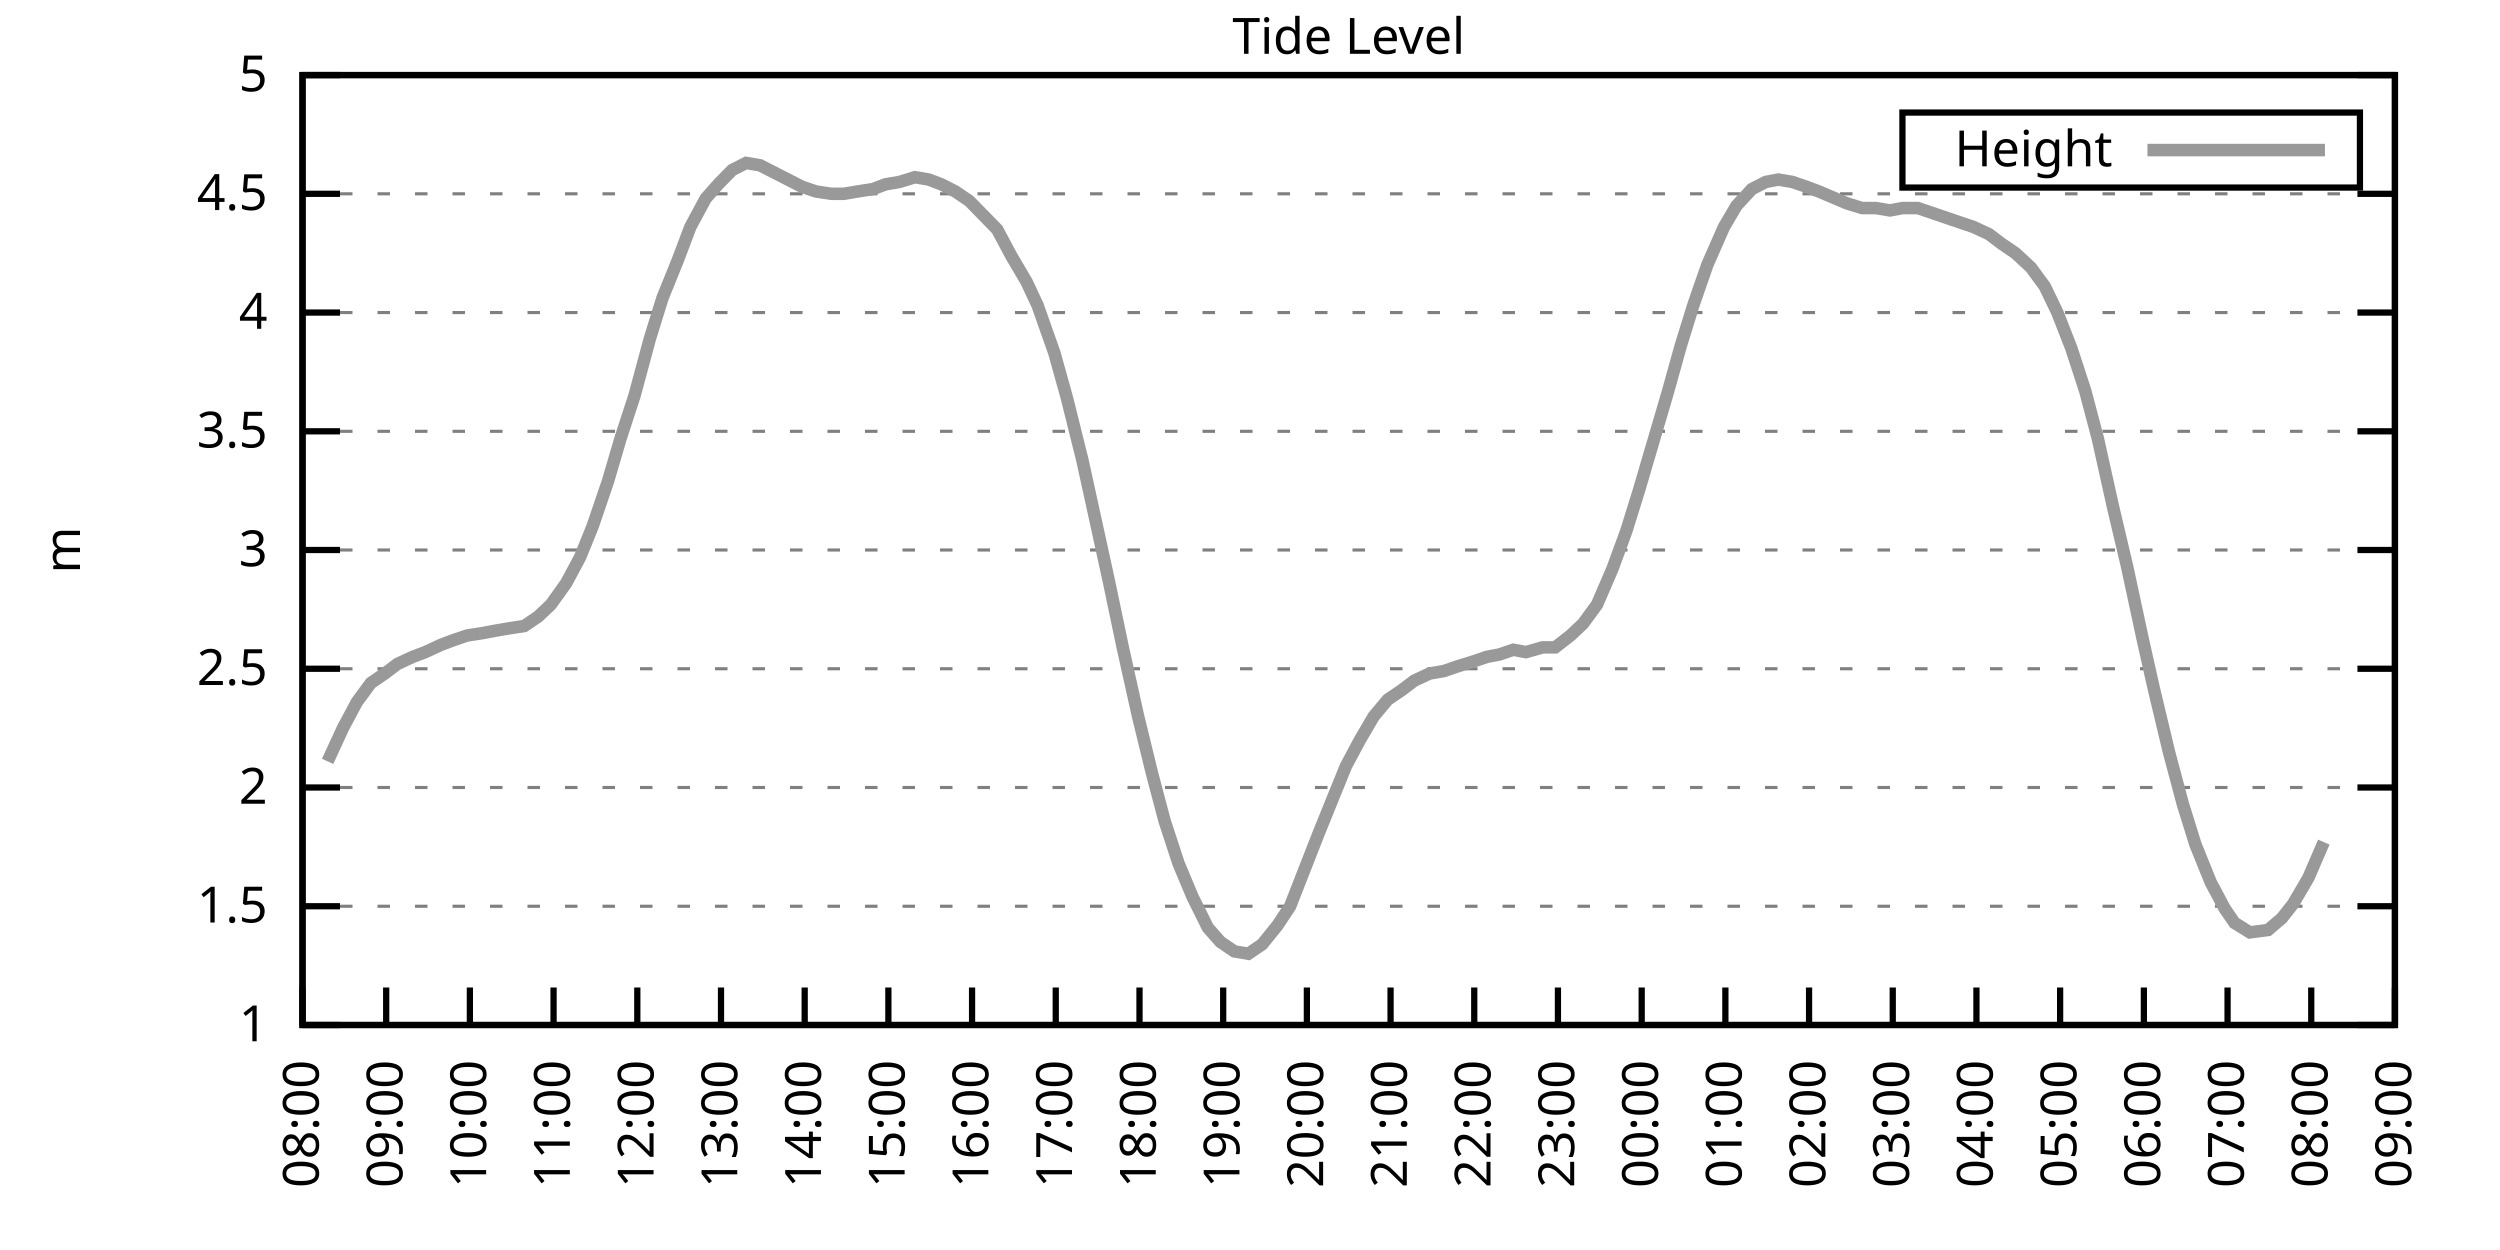
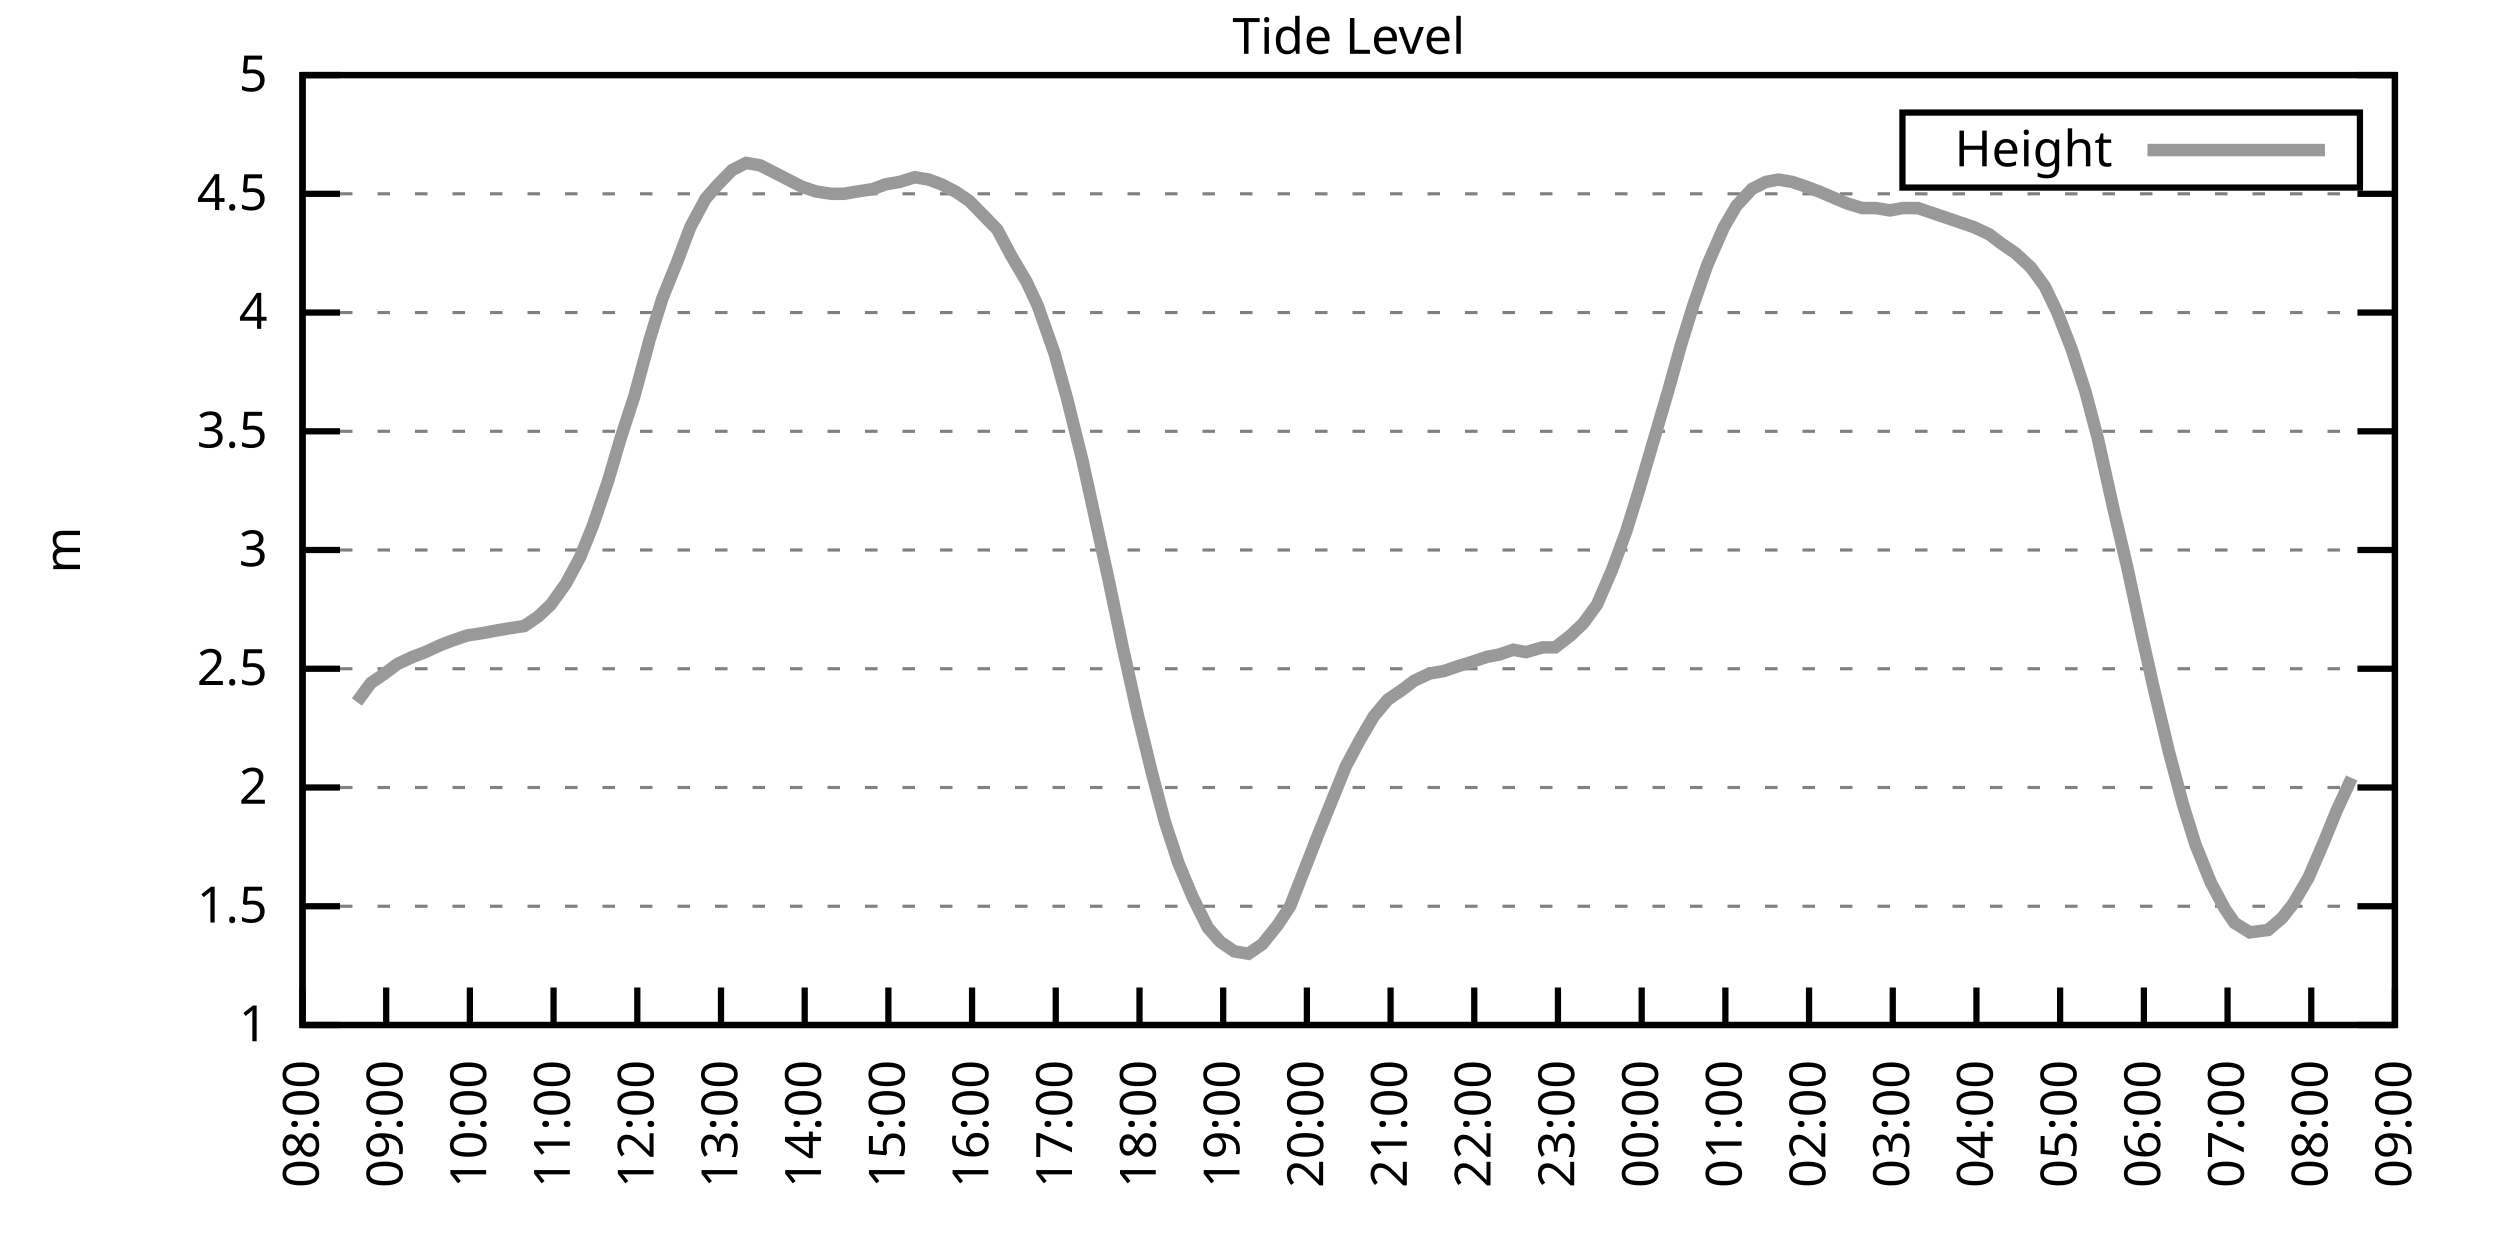
<svg xmlns="http://www.w3.org/2000/svg" xmlns:xlink="http://www.w3.org/1999/xlink" width="400" height="200" viewBox="0 0 400 200">
  <g id="gnuplot_canvas">
    <rect x="0" y="0" width="400" height="200" fill="none" />
    <defs>
      <circle id="gpDot" r="0.5" stroke-width="0.5" stroke="currentColor" />
      <path id="gpPt0" stroke-width="0.333" stroke="currentColor" d="M-1,0 h2 M0,-1 v2" />
      <path id="gpPt1" stroke-width="0.333" stroke="currentColor" d="M-1,-1 L1,1 M1,-1 L-1,1" />
      <path id="gpPt2" stroke-width="0.333" stroke="currentColor" d="M-1,0 L1,0 M0,-1 L0,1 M-1,-1 L1,1 M-1,1 L1,-1" />
      <rect id="gpPt3" stroke-width="0.333" stroke="currentColor" x="-1" y="-1" width="2" height="2" />
      <rect id="gpPt4" stroke-width="0.333" stroke="currentColor" fill="currentColor" x="-1" y="-1" width="2" height="2" />
      <circle id="gpPt5" stroke-width="0.333" stroke="currentColor" cx="0" cy="0" r="1" />
      <use xlink:href="#gpPt5" id="gpPt6" fill="currentColor" stroke="none" />
      <path id="gpPt7" stroke-width="0.333" stroke="currentColor" d="M0,-1.33 L-1.33,0.67 L1.33,0.67 z" />
      <use xlink:href="#gpPt7" id="gpPt8" fill="currentColor" stroke="none" />
      <use xlink:href="#gpPt7" id="gpPt9" stroke="currentColor" transform="rotate(180)" />
      <use xlink:href="#gpPt9" id="gpPt10" fill="currentColor" stroke="none" />
      <use xlink:href="#gpPt3" id="gpPt11" stroke="currentColor" transform="rotate(45)" />
      <use xlink:href="#gpPt11" id="gpPt12" fill="currentColor" stroke="none" />
      <path id="gpPt13" stroke-width="0.333" stroke="currentColor" d="M0,1.330 L1.265,0.411 L0.782,-1.067 L-0.782,-1.076 L-1.265,0.411 z" />
      <use xlink:href="#gpPt13" id="gpPt14" fill="currentColor" stroke="none" />
      <filter id="textbox" filterUnits="objectBoundingBox" x="0" y="0" height="1" width="1">
        <feFlood flood-color="white" flood-opacity="1" result="bgnd" />
        <feComposite in="SourceGraphic" in2="bgnd" operator="atop" />
      </filter>
      <filter id="greybox" filterUnits="objectBoundingBox" x="0" y="0" height="1" width="1">
        <feFlood flood-color="lightgrey" flood-opacity="1" result="grey" />
        <feComposite in="SourceGraphic" in2="grey" operator="atop" />
      </filter>
    </defs>
    <g fill="none" color="white" stroke="currentColor" stroke-width="1.00" stroke-linecap="butt" stroke-linejoin="miter">
</g>
    <g fill="none" color="black" stroke="currentColor" stroke-width="1.00" stroke-linecap="butt" stroke-linejoin="miter">
      <g stroke="none" shape-rendering="crispEdges">
        <polygon fill="rgb(255, 255, 255)" points="48.40,164.00 383.18,164.00 383.18,12.02 48.40,12.02 " />
      </g>
    </g>
    <g fill="none" color="black" stroke="currentColor" stroke-width="1.00" stroke-linecap="butt" stroke-linejoin="miter">
</g>
    <g fill="none" color="black" stroke="black" stroke-width="0.50" stroke-linecap="butt" stroke-linejoin="miter">
</g>
    <g fill="none" color="gray" stroke="currentColor" stroke-width="0.50" stroke-linecap="butt" stroke-linejoin="miter">
      <path stroke="gray" stroke-dasharray="2,4" class="gridline" d="M48.40,164.00 L383.19,164.00  " />
    </g>
    <g fill="none" color="gray" stroke="gray" stroke-width="1.00" stroke-linecap="butt" stroke-linejoin="miter">
</g>
    <g fill="none" color="black" stroke="currentColor" stroke-width="1.00" stroke-linecap="butt" stroke-linejoin="miter">
      <path stroke="black" d="M48.40,164.00 L54.40,164.00 M383.19,164.00 L377.19,164.00  " />
      <g transform="translate(42.80,166.60)" stroke="none" fill="black" font-family="Sans" font-size="8.00" text-anchor="end">
        <text>
          <tspan font-family="Sans"> 1</tspan>
        </text>
      </g>
    </g>
    <g fill="none" color="black" stroke="currentColor" stroke-width="1.00" stroke-linecap="butt" stroke-linejoin="miter">
</g>
    <g fill="none" color="black" stroke="black" stroke-width="0.50" stroke-linecap="butt" stroke-linejoin="miter">
</g>
    <g fill="none" color="gray" stroke="currentColor" stroke-width="0.50" stroke-linecap="butt" stroke-linejoin="miter">
      <path stroke="gray" stroke-dasharray="2,4" class="gridline" d="M48.40,145.00 L383.19,145.00  " />
    </g>
    <g fill="none" color="gray" stroke="gray" stroke-width="1.00" stroke-linecap="butt" stroke-linejoin="miter">
</g>
    <g fill="none" color="black" stroke="currentColor" stroke-width="1.00" stroke-linecap="butt" stroke-linejoin="miter">
      <path stroke="black" d="M48.40,145.00 L54.40,145.00 M383.19,145.00 L377.19,145.00  " />
      <g transform="translate(42.80,147.60)" stroke="none" fill="black" font-family="Sans" font-size="8.00" text-anchor="end">
        <text>
          <tspan font-family="Sans"> 1.5</tspan>
        </text>
      </g>
    </g>
    <g fill="none" color="black" stroke="currentColor" stroke-width="1.00" stroke-linecap="butt" stroke-linejoin="miter">
</g>
    <g fill="none" color="black" stroke="black" stroke-width="0.50" stroke-linecap="butt" stroke-linejoin="miter">
</g>
    <g fill="none" color="gray" stroke="currentColor" stroke-width="0.50" stroke-linecap="butt" stroke-linejoin="miter">
      <path stroke="gray" stroke-dasharray="2,4" class="gridline" d="M48.40,126.00 L383.19,126.00  " />
    </g>
    <g fill="none" color="gray" stroke="gray" stroke-width="1.00" stroke-linecap="butt" stroke-linejoin="miter">
</g>
    <g fill="none" color="black" stroke="currentColor" stroke-width="1.00" stroke-linecap="butt" stroke-linejoin="miter">
      <path stroke="black" d="M48.40,126.00 L54.40,126.00 M383.19,126.00 L377.19,126.00  " />
      <g transform="translate(42.80,128.60)" stroke="none" fill="black" font-family="Sans" font-size="8.00" text-anchor="end">
        <text>
          <tspan font-family="Sans"> 2</tspan>
        </text>
      </g>
    </g>
    <g fill="none" color="black" stroke="currentColor" stroke-width="1.00" stroke-linecap="butt" stroke-linejoin="miter">
</g>
    <g fill="none" color="black" stroke="black" stroke-width="0.50" stroke-linecap="butt" stroke-linejoin="miter">
</g>
    <g fill="none" color="gray" stroke="currentColor" stroke-width="0.50" stroke-linecap="butt" stroke-linejoin="miter">
      <path stroke="gray" stroke-dasharray="2,4" class="gridline" d="M48.40,107.00 L383.19,107.00  " />
    </g>
    <g fill="none" color="gray" stroke="gray" stroke-width="1.00" stroke-linecap="butt" stroke-linejoin="miter">
</g>
    <g fill="none" color="black" stroke="currentColor" stroke-width="1.00" stroke-linecap="butt" stroke-linejoin="miter">
      <path stroke="black" d="M48.40,107.00 L54.40,107.00 M383.19,107.00 L377.19,107.00  " />
      <g transform="translate(42.80,109.60)" stroke="none" fill="black" font-family="Sans" font-size="8.00" text-anchor="end">
        <text>
          <tspan font-family="Sans"> 2.5</tspan>
        </text>
      </g>
    </g>
    <g fill="none" color="black" stroke="currentColor" stroke-width="1.00" stroke-linecap="butt" stroke-linejoin="miter">
</g>
    <g fill="none" color="black" stroke="black" stroke-width="0.50" stroke-linecap="butt" stroke-linejoin="miter">
</g>
    <g fill="none" color="gray" stroke="currentColor" stroke-width="0.50" stroke-linecap="butt" stroke-linejoin="miter">
      <path stroke="gray" stroke-dasharray="2,4" class="gridline" d="M48.40,88.00 L383.19,88.00  " />
    </g>
    <g fill="none" color="gray" stroke="gray" stroke-width="1.00" stroke-linecap="butt" stroke-linejoin="miter">
</g>
    <g fill="none" color="black" stroke="currentColor" stroke-width="1.00" stroke-linecap="butt" stroke-linejoin="miter">
      <path stroke="black" d="M48.40,88.00 L54.40,88.00 M383.19,88.00 L377.19,88.00  " />
      <g transform="translate(42.80,90.60)" stroke="none" fill="black" font-family="Sans" font-size="8.00" text-anchor="end">
        <text>
          <tspan font-family="Sans"> 3</tspan>
        </text>
      </g>
    </g>
    <g fill="none" color="black" stroke="currentColor" stroke-width="1.00" stroke-linecap="butt" stroke-linejoin="miter">
</g>
    <g fill="none" color="black" stroke="black" stroke-width="0.50" stroke-linecap="butt" stroke-linejoin="miter">
</g>
    <g fill="none" color="gray" stroke="currentColor" stroke-width="0.50" stroke-linecap="butt" stroke-linejoin="miter">
      <path stroke="gray" stroke-dasharray="2,4" class="gridline" d="M48.40,69.01 L383.19,69.01  " />
    </g>
    <g fill="none" color="gray" stroke="gray" stroke-width="1.00" stroke-linecap="butt" stroke-linejoin="miter">
</g>
    <g fill="none" color="black" stroke="currentColor" stroke-width="1.00" stroke-linecap="butt" stroke-linejoin="miter">
      <path stroke="black" d="M48.40,69.01 L54.40,69.01 M383.19,69.01 L377.19,69.01  " />
      <g transform="translate(42.80,71.61)" stroke="none" fill="black" font-family="Sans" font-size="8.00" text-anchor="end">
        <text>
          <tspan font-family="Sans"> 3.5</tspan>
        </text>
      </g>
    </g>
    <g fill="none" color="black" stroke="currentColor" stroke-width="1.00" stroke-linecap="butt" stroke-linejoin="miter">
</g>
    <g fill="none" color="black" stroke="black" stroke-width="0.50" stroke-linecap="butt" stroke-linejoin="miter">
</g>
    <g fill="none" color="gray" stroke="currentColor" stroke-width="0.50" stroke-linecap="butt" stroke-linejoin="miter">
      <path stroke="gray" stroke-dasharray="2,4" class="gridline" d="M48.40,50.01 L383.19,50.01  " />
    </g>
    <g fill="none" color="gray" stroke="gray" stroke-width="1.00" stroke-linecap="butt" stroke-linejoin="miter">
</g>
    <g fill="none" color="black" stroke="currentColor" stroke-width="1.00" stroke-linecap="butt" stroke-linejoin="miter">
      <path stroke="black" d="M48.40,50.01 L54.40,50.01 M383.19,50.01 L377.19,50.01  " />
      <g transform="translate(42.80,52.61)" stroke="none" fill="black" font-family="Sans" font-size="8.00" text-anchor="end">
        <text>
          <tspan font-family="Sans"> 4</tspan>
        </text>
      </g>
    </g>
    <g fill="none" color="black" stroke="currentColor" stroke-width="1.00" stroke-linecap="butt" stroke-linejoin="miter">
</g>
    <g fill="none" color="black" stroke="black" stroke-width="0.50" stroke-linecap="butt" stroke-linejoin="miter">
</g>
    <g fill="none" color="gray" stroke="currentColor" stroke-width="0.50" stroke-linecap="butt" stroke-linejoin="miter">
      <path stroke="gray" stroke-dasharray="2,4" class="gridline" d="M48.40,31.01 L383.19,31.01  " />
    </g>
    <g fill="none" color="gray" stroke="gray" stroke-width="1.00" stroke-linecap="butt" stroke-linejoin="miter">
</g>
    <g fill="none" color="black" stroke="currentColor" stroke-width="1.00" stroke-linecap="butt" stroke-linejoin="miter">
      <path stroke="black" d="M48.40,31.01 L54.40,31.01 M383.19,31.01 L377.19,31.01  " />
      <g transform="translate(42.80,33.61)" stroke="none" fill="black" font-family="Sans" font-size="8.00" text-anchor="end">
        <text>
          <tspan font-family="Sans"> 4.5</tspan>
        </text>
      </g>
    </g>
    <g fill="none" color="black" stroke="currentColor" stroke-width="1.00" stroke-linecap="butt" stroke-linejoin="miter">
</g>
    <g fill="none" color="black" stroke="black" stroke-width="0.50" stroke-linecap="butt" stroke-linejoin="miter">
</g>
    <g fill="none" color="gray" stroke="currentColor" stroke-width="0.50" stroke-linecap="butt" stroke-linejoin="miter">
      <path stroke="gray" stroke-dasharray="2,4" class="gridline" d="M48.40,12.01 L383.19,12.01  " />
    </g>
    <g fill="none" color="gray" stroke="gray" stroke-width="1.00" stroke-linecap="butt" stroke-linejoin="miter">
</g>
    <g fill="none" color="black" stroke="currentColor" stroke-width="1.00" stroke-linecap="butt" stroke-linejoin="miter">
      <path stroke="black" d="M48.40,12.01 L54.40,12.01 M383.19,12.01 L377.19,12.01  " />
      <g transform="translate(42.80,14.61)" stroke="none" fill="black" font-family="Sans" font-size="8.00" text-anchor="end">
        <text>
          <tspan font-family="Sans"> 5</tspan>
        </text>
      </g>
    </g>
    <g fill="none" color="black" stroke="currentColor" stroke-width="1.00" stroke-linecap="butt" stroke-linejoin="miter">
      <path stroke="black" d="M48.40,164.00 L48.40,158.00  " />
      <g transform="translate(51.00,169.60) rotate(270.00)" stroke="none" fill="black" font-family="Sans" font-size="8.00" text-anchor="end">
        <text>
          <tspan font-family="Sans">08:00</tspan>
        </text>
      </g>
    </g>
    <g fill="none" color="black" stroke="currentColor" stroke-width="1.00" stroke-linecap="butt" stroke-linejoin="miter">
      <path stroke="black" d="M61.79,164.00 L61.79,158.00  " />
      <g transform="translate(64.39,169.60) rotate(270.00)" stroke="none" fill="black" font-family="Sans" font-size="8.00" text-anchor="end">
        <text>
          <tspan font-family="Sans">09:00</tspan>
        </text>
      </g>
    </g>
    <g fill="none" color="black" stroke="currentColor" stroke-width="1.00" stroke-linecap="butt" stroke-linejoin="miter">
      <path stroke="black" d="M75.18,164.00 L75.18,158.00  " />
      <g transform="translate(77.78,169.60) rotate(270.00)" stroke="none" fill="black" font-family="Sans" font-size="8.00" text-anchor="end">
        <text>
          <tspan font-family="Sans">10:00</tspan>
        </text>
      </g>
    </g>
    <g fill="none" color="black" stroke="currentColor" stroke-width="1.00" stroke-linecap="butt" stroke-linejoin="miter">
      <path stroke="black" d="M88.57,164.00 L88.57,158.00  " />
      <g transform="translate(91.17,169.60) rotate(270.00)" stroke="none" fill="black" font-family="Sans" font-size="8.00" text-anchor="end">
        <text>
          <tspan font-family="Sans">11:00</tspan>
        </text>
      </g>
    </g>
    <g fill="none" color="black" stroke="currentColor" stroke-width="1.00" stroke-linecap="butt" stroke-linejoin="miter">
      <path stroke="black" d="M101.97,164.00 L101.97,158.00  " />
      <g transform="translate(104.57,169.60) rotate(270.00)" stroke="none" fill="black" font-family="Sans" font-size="8.00" text-anchor="end">
        <text>
          <tspan font-family="Sans">12:00</tspan>
        </text>
      </g>
    </g>
    <g fill="none" color="black" stroke="currentColor" stroke-width="1.00" stroke-linecap="butt" stroke-linejoin="miter">
      <path stroke="black" d="M115.36,164.00 L115.36,158.00  " />
      <g transform="translate(117.96,169.60) rotate(270.00)" stroke="none" fill="black" font-family="Sans" font-size="8.00" text-anchor="end">
        <text>
          <tspan font-family="Sans">13:00</tspan>
        </text>
      </g>
    </g>
    <g fill="none" color="black" stroke="currentColor" stroke-width="1.00" stroke-linecap="butt" stroke-linejoin="miter">
      <path stroke="black" d="M128.75,164.00 L128.75,158.00  " />
      <g transform="translate(131.35,169.60) rotate(270.00)" stroke="none" fill="black" font-family="Sans" font-size="8.00" text-anchor="end">
        <text>
          <tspan font-family="Sans">14:00</tspan>
        </text>
      </g>
    </g>
    <g fill="none" color="black" stroke="currentColor" stroke-width="1.00" stroke-linecap="butt" stroke-linejoin="miter">
      <path stroke="black" d="M142.14,164.00 L142.14,158.00  " />
      <g transform="translate(144.74,169.60) rotate(270.00)" stroke="none" fill="black" font-family="Sans" font-size="8.00" text-anchor="end">
        <text>
          <tspan font-family="Sans">15:00</tspan>
        </text>
      </g>
    </g>
    <g fill="none" color="black" stroke="currentColor" stroke-width="1.00" stroke-linecap="butt" stroke-linejoin="miter">
      <path stroke="black" d="M155.53,164.00 L155.53,158.00  " />
      <g transform="translate(158.13,169.60) rotate(270.00)" stroke="none" fill="black" font-family="Sans" font-size="8.00" text-anchor="end">
        <text>
          <tspan font-family="Sans">16:00</tspan>
        </text>
      </g>
    </g>
    <g fill="none" color="black" stroke="currentColor" stroke-width="1.00" stroke-linecap="butt" stroke-linejoin="miter">
      <path stroke="black" d="M168.92,164.00 L168.92,158.00  " />
      <g transform="translate(171.52,169.60) rotate(270.00)" stroke="none" fill="black" font-family="Sans" font-size="8.00" text-anchor="end">
        <text>
          <tspan font-family="Sans">17:00</tspan>
        </text>
      </g>
    </g>
    <g fill="none" color="black" stroke="currentColor" stroke-width="1.00" stroke-linecap="butt" stroke-linejoin="miter">
      <path stroke="black" d="M182.32,164.00 L182.32,158.00  " />
      <g transform="translate(184.92,169.60) rotate(270.00)" stroke="none" fill="black" font-family="Sans" font-size="8.00" text-anchor="end">
        <text>
          <tspan font-family="Sans">18:00</tspan>
        </text>
      </g>
    </g>
    <g fill="none" color="black" stroke="currentColor" stroke-width="1.00" stroke-linecap="butt" stroke-linejoin="miter">
      <path stroke="black" d="M195.71,164.00 L195.71,158.00  " />
      <g transform="translate(198.31,169.60) rotate(270.00)" stroke="none" fill="black" font-family="Sans" font-size="8.00" text-anchor="end">
        <text>
          <tspan font-family="Sans">19:00</tspan>
        </text>
      </g>
    </g>
    <g fill="none" color="black" stroke="currentColor" stroke-width="1.00" stroke-linecap="butt" stroke-linejoin="miter">
      <path stroke="black" d="M209.10,164.00 L209.10,158.00  " />
      <g transform="translate(211.70,169.60) rotate(270.00)" stroke="none" fill="black" font-family="Sans" font-size="8.00" text-anchor="end">
        <text>
          <tspan font-family="Sans">20:00</tspan>
        </text>
      </g>
    </g>
    <g fill="none" color="black" stroke="currentColor" stroke-width="1.00" stroke-linecap="butt" stroke-linejoin="miter">
      <path stroke="black" d="M222.49,164.00 L222.49,158.00  " />
      <g transform="translate(225.09,169.60) rotate(270.00)" stroke="none" fill="black" font-family="Sans" font-size="8.00" text-anchor="end">
        <text>
          <tspan font-family="Sans">21:00</tspan>
        </text>
      </g>
    </g>
    <g fill="none" color="black" stroke="currentColor" stroke-width="1.00" stroke-linecap="butt" stroke-linejoin="miter">
      <path stroke="black" d="M235.88,164.00 L235.88,158.00  " />
      <g transform="translate(238.48,169.60) rotate(270.00)" stroke="none" fill="black" font-family="Sans" font-size="8.00" text-anchor="end">
        <text>
          <tspan font-family="Sans">22:00</tspan>
        </text>
      </g>
    </g>
    <g fill="none" color="black" stroke="currentColor" stroke-width="1.00" stroke-linecap="butt" stroke-linejoin="miter">
      <path stroke="black" d="M249.27,164.00 L249.27,158.00  " />
      <g transform="translate(251.87,169.60) rotate(270.00)" stroke="none" fill="black" font-family="Sans" font-size="8.00" text-anchor="end">
        <text>
          <tspan font-family="Sans">23:00</tspan>
        </text>
      </g>
    </g>
    <g fill="none" color="black" stroke="currentColor" stroke-width="1.00" stroke-linecap="butt" stroke-linejoin="miter">
      <path stroke="black" d="M262.67,164.00 L262.67,158.00  " />
      <g transform="translate(265.27,169.60) rotate(270.00)" stroke="none" fill="black" font-family="Sans" font-size="8.00" text-anchor="end">
        <text>
          <tspan font-family="Sans">00:00</tspan>
        </text>
      </g>
    </g>
    <g fill="none" color="black" stroke="currentColor" stroke-width="1.00" stroke-linecap="butt" stroke-linejoin="miter">
      <path stroke="black" d="M276.06,164.00 L276.06,158.00  " />
      <g transform="translate(278.66,169.60) rotate(270.00)" stroke="none" fill="black" font-family="Sans" font-size="8.00" text-anchor="end">
        <text>
          <tspan font-family="Sans">01:00</tspan>
        </text>
      </g>
    </g>
    <g fill="none" color="black" stroke="currentColor" stroke-width="1.00" stroke-linecap="butt" stroke-linejoin="miter">
      <path stroke="black" d="M289.45,164.00 L289.45,158.00  " />
      <g transform="translate(292.05,169.60) rotate(270.00)" stroke="none" fill="black" font-family="Sans" font-size="8.00" text-anchor="end">
        <text>
          <tspan font-family="Sans">02:00</tspan>
        </text>
      </g>
    </g>
    <g fill="none" color="black" stroke="currentColor" stroke-width="1.00" stroke-linecap="butt" stroke-linejoin="miter">
      <path stroke="black" d="M302.84,164.00 L302.84,158.00  " />
      <g transform="translate(305.44,169.60) rotate(270.00)" stroke="none" fill="black" font-family="Sans" font-size="8.00" text-anchor="end">
        <text>
          <tspan font-family="Sans">03:00</tspan>
        </text>
      </g>
    </g>
    <g fill="none" color="black" stroke="currentColor" stroke-width="1.00" stroke-linecap="butt" stroke-linejoin="miter">
      <path stroke="black" d="M316.23,164.00 L316.23,158.00  " />
      <g transform="translate(318.83,169.60) rotate(270.00)" stroke="none" fill="black" font-family="Sans" font-size="8.00" text-anchor="end">
        <text>
          <tspan font-family="Sans">04:00</tspan>
        </text>
      </g>
    </g>
    <g fill="none" color="black" stroke="currentColor" stroke-width="1.00" stroke-linecap="butt" stroke-linejoin="miter">
      <path stroke="black" d="M329.62,164.00 L329.62,158.00  " />
      <g transform="translate(332.22,169.60) rotate(270.00)" stroke="none" fill="black" font-family="Sans" font-size="8.00" text-anchor="end">
        <text>
          <tspan font-family="Sans">05:00</tspan>
        </text>
      </g>
    </g>
    <g fill="none" color="black" stroke="currentColor" stroke-width="1.00" stroke-linecap="butt" stroke-linejoin="miter">
      <path stroke="black" d="M343.02,164.00 L343.02,158.00  " />
      <g transform="translate(345.62,169.60) rotate(270.00)" stroke="none" fill="black" font-family="Sans" font-size="8.00" text-anchor="end">
        <text>
          <tspan font-family="Sans">06:00</tspan>
        </text>
      </g>
    </g>
    <g fill="none" color="black" stroke="currentColor" stroke-width="1.00" stroke-linecap="butt" stroke-linejoin="miter">
      <path stroke="black" d="M356.41,164.00 L356.41,158.00  " />
      <g transform="translate(359.01,169.60) rotate(270.00)" stroke="none" fill="black" font-family="Sans" font-size="8.00" text-anchor="end">
        <text>
          <tspan font-family="Sans">07:00</tspan>
        </text>
      </g>
    </g>
    <g fill="none" color="black" stroke="currentColor" stroke-width="1.00" stroke-linecap="butt" stroke-linejoin="miter">
      <path stroke="black" d="M369.80,164.00 L369.80,158.00  " />
      <g transform="translate(372.40,169.60) rotate(270.00)" stroke="none" fill="black" font-family="Sans" font-size="8.00" text-anchor="end">
        <text>
          <tspan font-family="Sans">08:00</tspan>
        </text>
      </g>
    </g>
    <g fill="none" color="black" stroke="currentColor" stroke-width="1.00" stroke-linecap="butt" stroke-linejoin="miter">
      <path stroke="black" d="M383.19,164.00 L383.19,158.00  " />
      <g transform="translate(385.79,169.60) rotate(270.00)" stroke="none" fill="black" font-family="Sans" font-size="8.00" text-anchor="end">
        <text>
          <tspan font-family="Sans">09:00</tspan>
        </text>
      </g>
    </g>
    <g fill="none" color="black" stroke="currentColor" stroke-width="1.00" stroke-linecap="butt" stroke-linejoin="miter">
</g>
    <g fill="none" color="black" stroke="currentColor" stroke-width="1.00" stroke-linecap="butt" stroke-linejoin="miter">
      <path stroke="black" d="M48.40,12.01 L48.40,164.00 L383.19,164.00 L383.19,12.01 L48.40,12.01 Z  " />
    </g>
    <g fill="none" color="black" stroke="currentColor" stroke-width="1.00" stroke-linecap="butt" stroke-linejoin="miter">
</g>
    <g fill="none" color="black" stroke="currentColor" stroke-width="1.00" stroke-linecap="butt" stroke-linejoin="miter">
      <path stroke="black" d="M304.39,30.01 L304.39,18.01 L377.59,18.01 L377.59,30.01 L304.39,30.01 Z  " />
    </g>
    <g id="Tide_level_plot_1">
      <g fill="none" color="white" stroke="black" stroke-width="2.00" stroke-linecap="butt" stroke-linejoin="miter">
</g>
      <g fill="none" color="black" stroke="currentColor" stroke-width="2.00" stroke-linecap="butt" stroke-linejoin="miter">
        <g transform="translate(337.99,26.61)" stroke="none" fill="black" font-family="Sans" font-size="8.00" text-anchor="end">
          <text>
            <tspan font-family="Sans">Height</tspan>
          </text>
        </g>
      </g>
      <g fill="none" color="black" stroke="currentColor" stroke-width="2.00" stroke-linecap="butt" stroke-linejoin="miter">
-         <path stroke="rgb(153, 153, 153)" d="M343.59,24.01 L371.99,24.01 M52.42,121.82 L54.87,116.50 L57.10,112.32 L59.34,109.28 L61.57,107.76 L63.58,106.24   L66.03,105.10 L68.04,104.34 L70.50,103.20 L72.50,102.44 L74.74,101.68 L77.19,101.30 L79.20,100.92 L81.43,100.54   L83.89,100.16 L86.12,98.64 L88.13,96.74 L90.58,93.32 L92.82,89.14 L94.82,84.21 L97.28,76.99 L99.29,70.15   L101.52,63.31 L103.98,54.19 L105.98,47.73 L108.44,41.65 L110.45,36.33 L112.90,31.77 L114.91,29.49 L117.14,27.21   L119.38,26.07 L121.61,26.45 L123.84,27.59 L126.07,28.73 L128.30,29.87 L130.54,30.63 L132.99,31.01 L135.00,31.01   L137.23,30.63 L139.69,30.25 L141.69,29.49 L143.93,29.11 L146.38,28.35 L148.61,28.73 L150.62,29.49 L152.85,30.63   L155.09,32.15 L157.32,34.43 L159.55,36.71 L161.78,40.89 L164.24,45.07 L166.02,48.87 L168.70,56.47 L170.71,63.69   L173.17,73.57 L175.17,82.69 L177.41,92.94 L179.64,103.58 L182.09,114.60 L184.32,123.72 L186.33,131.32 L188.57,138.16   L190.80,143.48 L193.25,148.42 L195.26,150.70 L197.49,152.22 L199.73,152.60 L201.96,151.08 L204.41,148.04 L206.42,145.00   L208.65,139.30 L210.88,133.60 L213.34,127.52 L215.35,122.58 L217.58,118.40 L219.81,114.60 L222.04,111.94 L224.28,110.42   L226.29,108.90 L228.74,107.76 L230.97,107.38 L233.20,106.62 L235.66,105.86 L237.89,105.10 L239.90,104.72 L242.13,103.96   L244.14,104.34 L246.82,103.58 L248.83,103.58 L251.28,101.68 L253.29,99.78 L255.52,96.74 L257.98,91.04 L260.21,84.97   L262.22,78.51 L264.23,71.67 L266.91,62.55 L268.92,55.33 L270.92,48.87 L273.16,42.41 L275.83,36.33 L277.84,32.91   L280.30,30.25 L282.53,29.11 L284.54,28.73 L286.77,29.11 L289.00,29.87 L291.01,30.63 L295.48,32.53 L297.93,33.29   L300.16,33.29 L302.39,33.67 L304.40,33.29 L306.86,33.29 L309.09,34.05 L311.32,34.81 L313.55,35.57 L315.79,36.33   L318.24,37.47 L320.25,38.99 L322.48,40.51 L324.94,42.79 L327.17,45.83 L329.18,50.01 L331.41,55.71 L333.64,62.55   L335.65,70.15 L338.10,81.17 L340.34,90.66 L342.79,102.06 L344.58,110.04 L347.03,120.30 L349.26,128.66 L351.27,135.12   L353.73,141.20 L355.96,145.38 L357.52,147.66 L359.98,149.18 L362.88,148.80 L365.11,146.90 L366.90,144.62 L369.35,140.44   L371.81,134.74  " />
+         <path stroke="rgb(153, 153, 153)" d="M343.59,24.01 L371.99,24.01 M57.10,112.32 L59.34,109.28 L61.57,107.76 L63.58,106.24 L66.03,105.10 L68.04,104.34   L70.50,103.20 L72.50,102.44 L74.74,101.68 L77.19,101.30 L79.20,100.92 L81.43,100.54 L83.89,100.16 L86.12,98.64   L88.13,96.74 L90.58,93.32 L92.82,89.14 L94.82,84.21 L97.28,76.99 L99.29,70.15 L101.52,63.31 L103.98,54.19   L105.98,47.73 L108.44,41.65 L110.45,36.33 L112.90,31.77 L114.91,29.49 L117.14,27.21 L119.38,26.07 L121.61,26.45   L123.84,27.59 L126.07,28.73 L128.30,29.87 L130.54,30.63 L132.99,31.01 L135.00,31.01 L137.23,30.63 L139.69,30.25   L141.69,29.49 L143.93,29.11 L146.38,28.35 L148.61,28.73 L150.62,29.49 L152.85,30.63 L155.09,32.15 L157.32,34.43   L159.55,36.71 L161.78,40.89 L164.24,45.07 L166.02,48.87 L168.70,56.47 L170.71,63.69 L173.17,73.57 L175.17,82.69   L177.41,92.94 L179.64,103.58 L182.09,114.60 L184.32,123.72 L186.33,131.32 L188.57,138.16 L190.80,143.48 L193.25,148.42   L195.26,150.70 L197.49,152.22 L199.73,152.60 L201.96,151.08 L204.41,148.04 L206.42,145.00 L208.65,139.30 L210.88,133.60   L213.34,127.52 L215.35,122.58 L217.58,118.40 L219.81,114.60 L222.04,111.94 L224.28,110.42 L226.29,108.90 L228.74,107.76   L230.97,107.38 L233.20,106.62 L235.66,105.86 L237.89,105.10 L239.90,104.72 L242.13,103.96 L244.14,104.34 L246.82,103.58   L248.83,103.58 L251.28,101.68 L253.29,99.78 L255.52,96.74 L257.98,91.04 L260.21,84.97 L262.22,78.51 L264.23,71.67   L266.91,62.55 L268.92,55.33 L270.92,48.87 L273.16,42.41 L275.83,36.33 L277.84,32.91 L280.30,30.25 L282.53,29.11   L284.54,28.73 L286.77,29.11 L289.00,29.87 L291.01,30.63 L295.48,32.53 L297.93,33.29 L300.16,33.29 L302.39,33.67   L304.40,33.29 L306.86,33.29 L309.09,34.05 L311.32,34.81 L313.55,35.57 L315.79,36.33 L318.24,37.47 L320.25,38.99   L322.48,40.51 L324.94,42.79 L327.17,45.83 L329.18,50.01 L331.41,55.71 L333.64,62.55 L335.65,70.15 L338.10,81.17   L340.34,90.66 L342.79,102.06 L344.58,110.04 L347.03,120.30 L349.26,128.66 L351.27,135.12 L353.73,141.20 L355.96,145.38   L357.52,147.66 L359.98,149.18 L362.88,148.80 L365.11,146.90 L366.90,144.62 L369.35,140.44 L371.81,134.74 L373.82,129.80   L376.27,124.48  " />
      </g>
    </g>
    <g fill="none" color="black" stroke="currentColor" stroke-width="2.00" stroke-linecap="butt" stroke-linejoin="miter">
</g>
    <g fill="none" color="black" stroke="black" stroke-width="1.00" stroke-linecap="butt" stroke-linejoin="miter">
</g>
    <g fill="none" color="black" stroke="currentColor" stroke-width="1.00" stroke-linecap="butt" stroke-linejoin="miter">
      <path stroke="black" d="M48.40,12.01 L48.40,164.00 L383.19,164.00 L383.19,12.01 L48.40,12.01 Z  " />
      <g transform="translate(12.80,88.01) rotate(270.00)" stroke="none" fill="black" font-family="Sans" font-size="8.00" text-anchor="middle">
        <text>
          <tspan font-family="Sans">m</tspan>
        </text>
      </g>
    </g>
    <g fill="none" color="black" stroke="currentColor" stroke-width="1.00" stroke-linecap="butt" stroke-linejoin="miter">
</g>
    <g fill="none" color="black" stroke="currentColor" stroke-width="1.00" stroke-linecap="butt" stroke-linejoin="miter">
      <g transform="translate(215.79,8.61)" stroke="none" fill="black" font-family="Sans" font-size="8.00" text-anchor="middle">
        <text>
          <tspan font-family="Sans">Tide Level</tspan>
        </text>
      </g>
    </g>
    <g fill="none" color="black" stroke="currentColor" stroke-width="1.00" stroke-linecap="butt" stroke-linejoin="miter">
</g>
  </g>
</svg>
